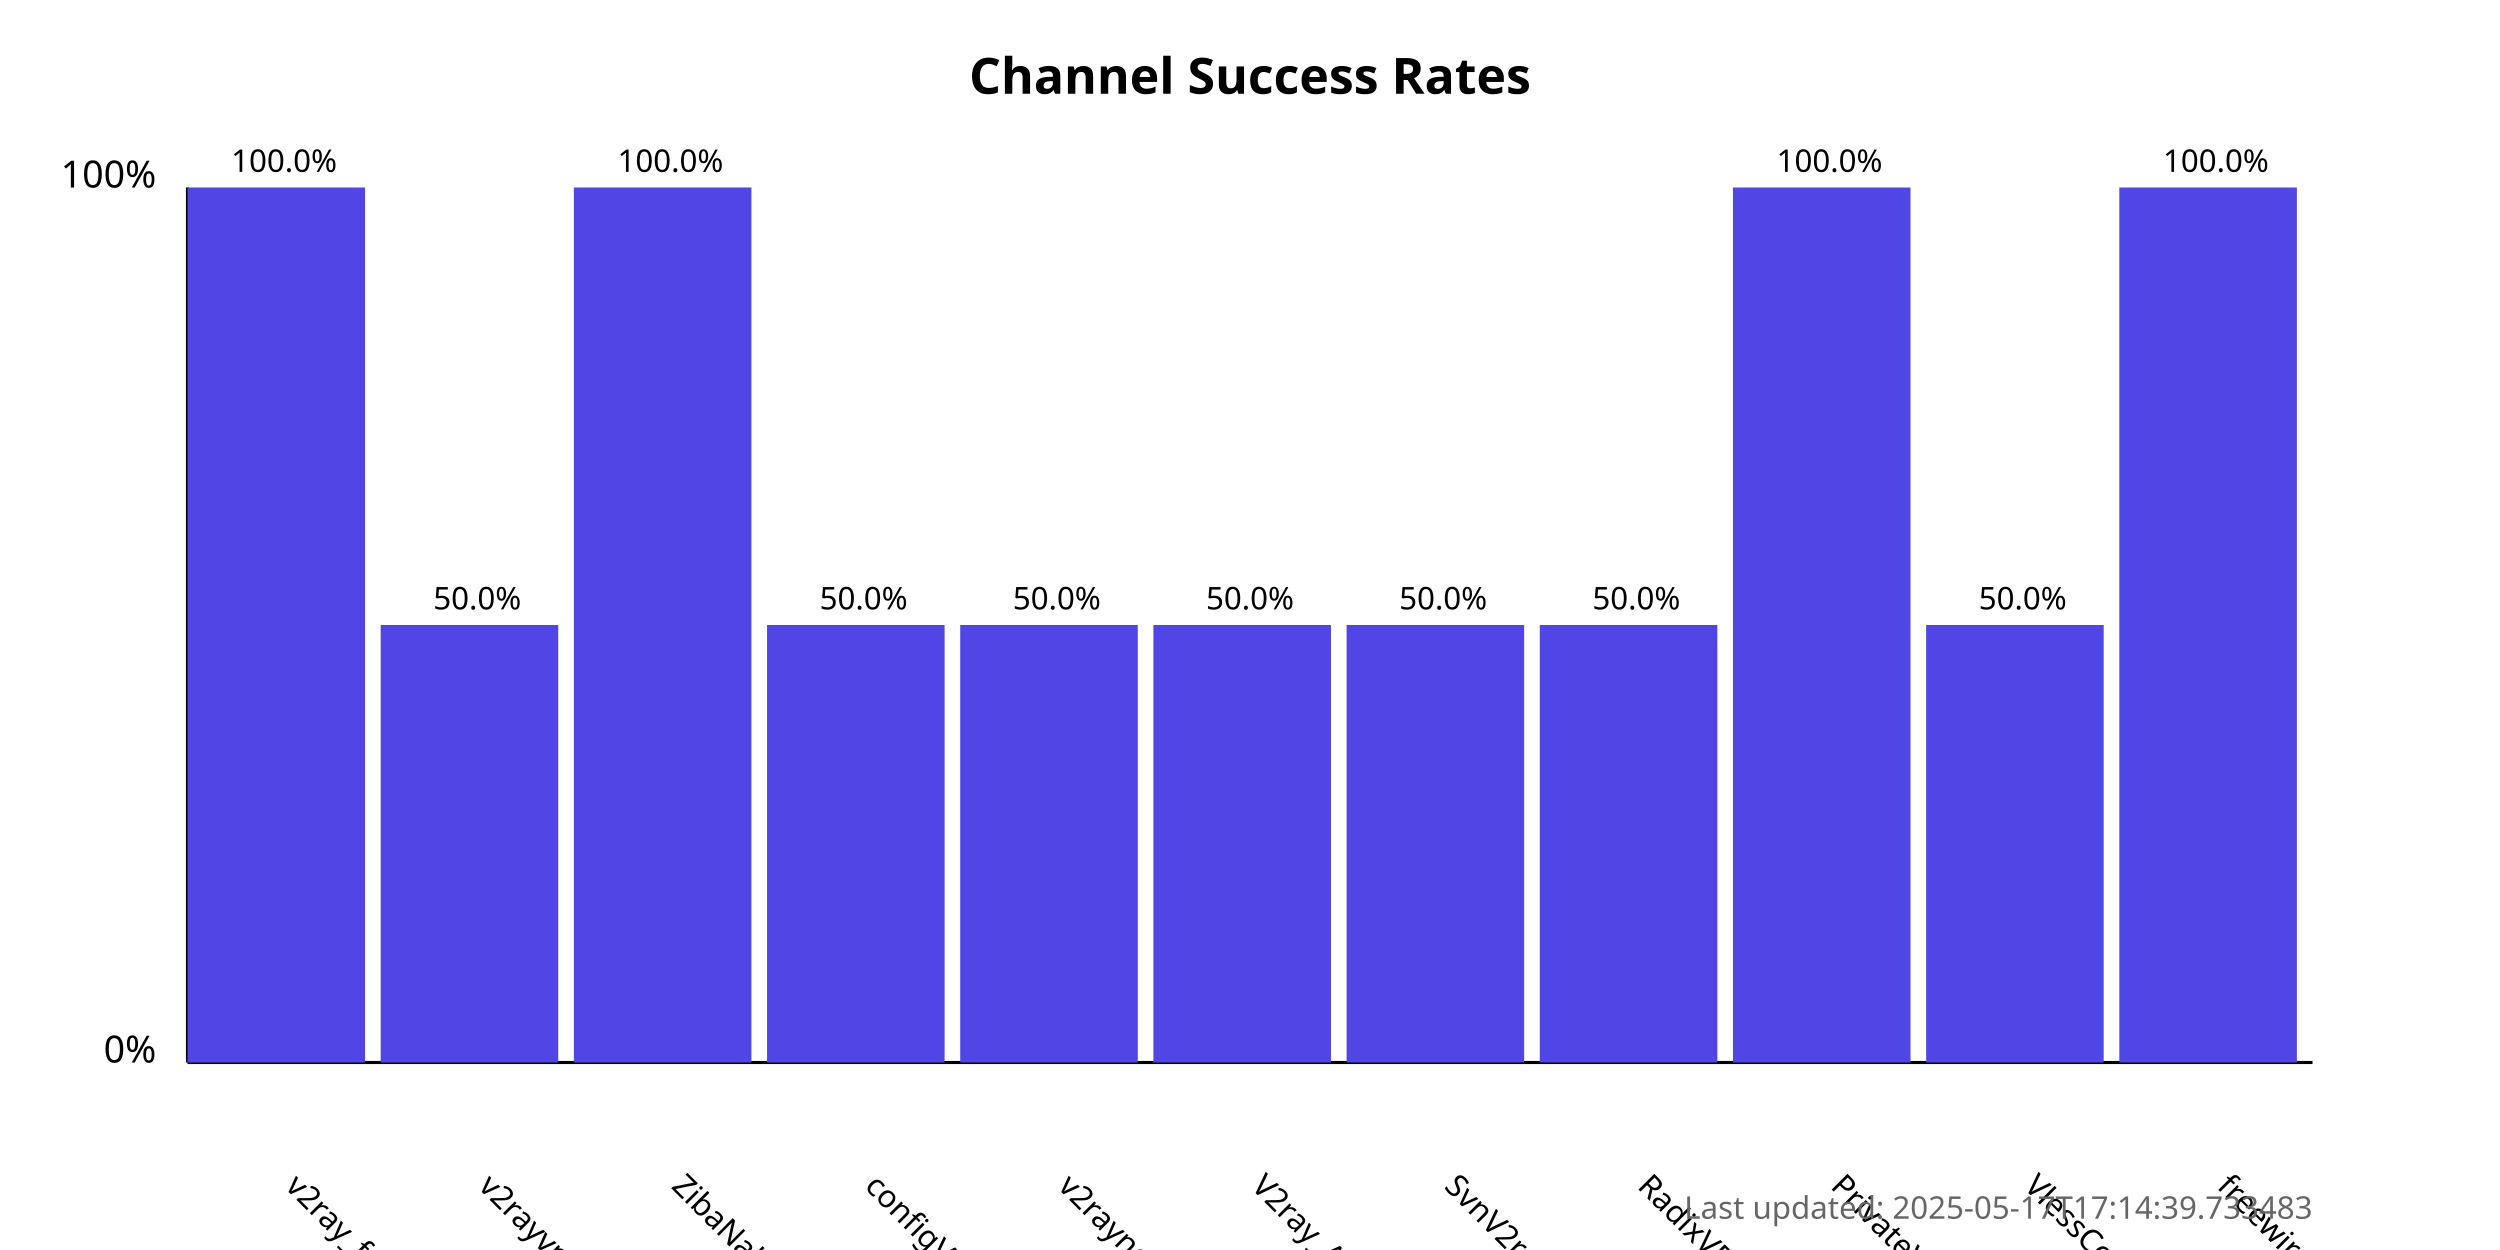
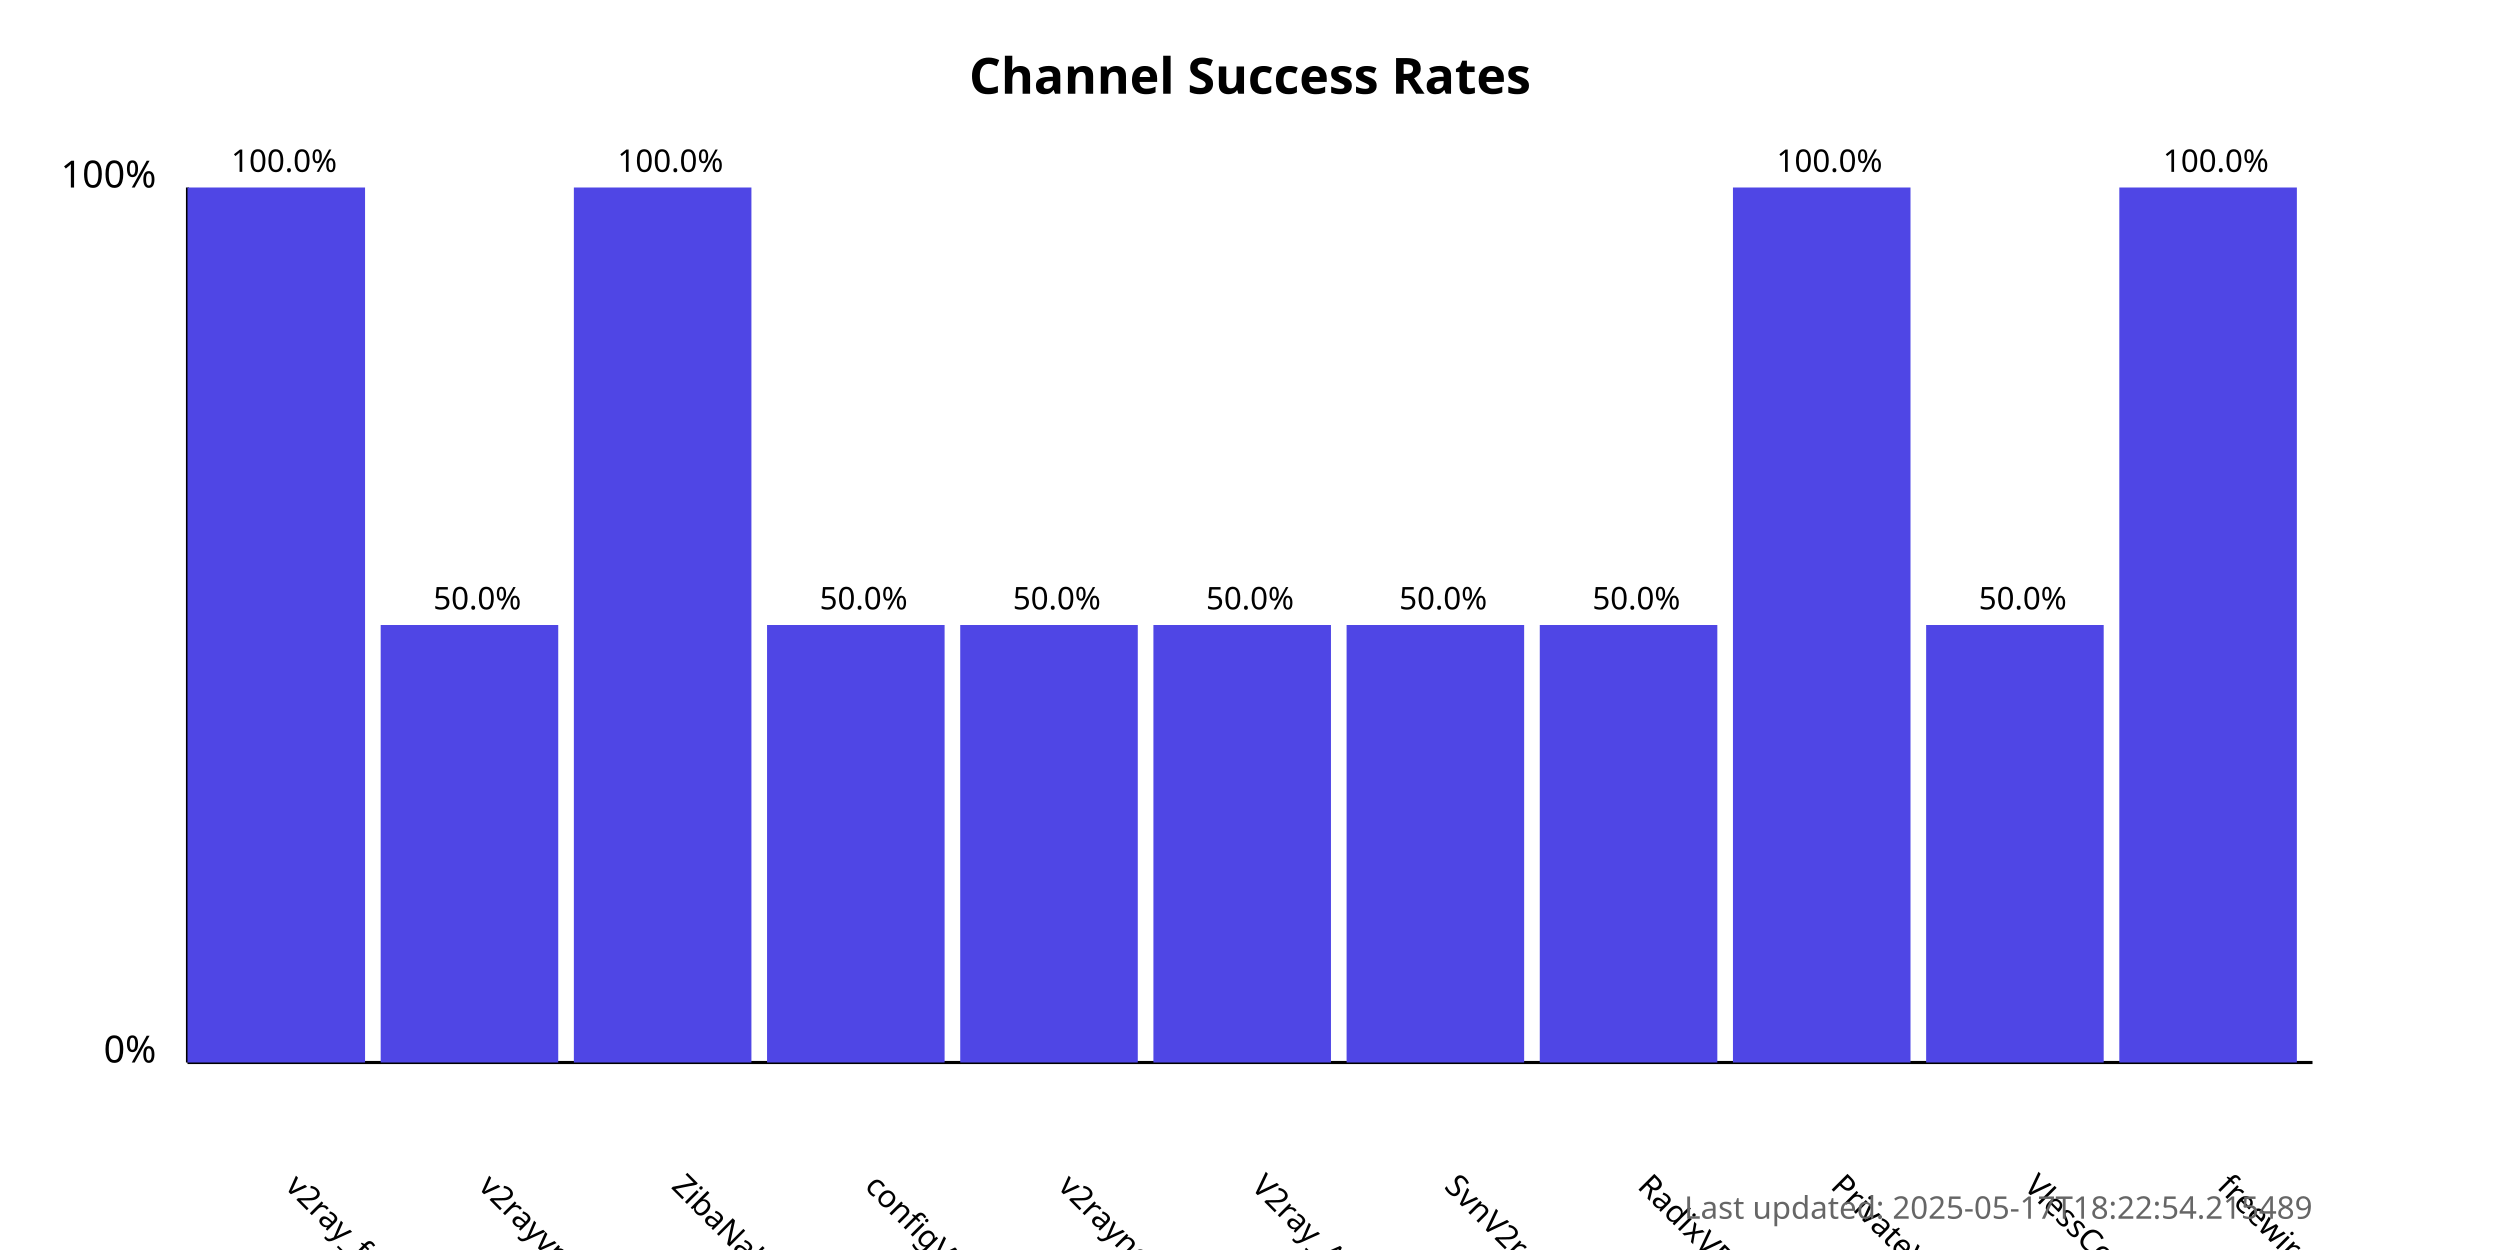
<svg xmlns="http://www.w3.org/2000/svg" width="800" height="400">
  <style>
            .chart-title { font: bold 16px sans-serif; }
            .axis-label { font: 12px sans-serif; }
            .tick-label { font: 10px sans-serif; }
            .bar { fill: #4f46e5; }
            .bar:hover { fill: #6366f1; }
            .timestamp { font: 10px sans-serif; fill: #666; }
        </style>
  <text x="400.0" y="30" text-anchor="middle" class="chart-title">
            Channel Success Rates
        </text>
  <line x1="60" y1="340" x2="60" y2="60" stroke="black" stroke-width="1" />
  <line x1="60" y1="340" x2="740" y2="340" stroke="black" stroke-width="1" />
  <text x="50" y="340" text-anchor="end" class="axis-label">0%</text>
  <text x="50" y="60" text-anchor="end" class="axis-label">100%</text>
  <g>
    <rect x="60" y="60.0" width="56.818" height="280.0" class="bar" />
    <text x="90.909" y="380" transform="rotate(45, 90.90909, 380)" text-anchor="start" class="tick-label">
                v2ray_free_conf
            </text>
    <text x="90.909" y="55.0" text-anchor="middle" class="tick-label">
                100.0%
            </text>
  </g>
  <g>
    <rect x="121.818" y="200.0" width="56.818" height="140.0" class="bar" />
    <text x="152.727" y="380" transform="rotate(45, 152.7273, 380)" text-anchor="start" class="tick-label">
                v2rayvpno
            </text>
    <text x="152.727" y="195.0" text-anchor="middle" class="tick-label">
                50.0%
            </text>
  </g>
  <g>
    <rect x="183.636" y="60.0" width="56.818" height="280.0" class="bar" />
    <text x="214.545" y="380" transform="rotate(45, 214.5455, 380)" text-anchor="start" class="tick-label">
                ZibaNabz
            </text>
    <text x="214.545" y="55.0" text-anchor="middle" class="tick-label">
                100.0%
            </text>
  </g>
  <g>
    <rect x="245.455" y="200.0" width="56.818" height="140.0" class="bar" />
    <text x="276.364" y="380" transform="rotate(45, 276.3636, 380)" text-anchor="start" class="tick-label">
                configV2rayForFree
            </text>
    <text x="276.364" y="195.0" text-anchor="middle" class="tick-label">
                50.0%
            </text>
  </g>
  <g>
    <rect x="307.273" y="200.0" width="56.818" height="140.0" class="bar" />
    <text x="338.182" y="380" transform="rotate(45, 338.1818, 380)" text-anchor="start" class="tick-label">
                v2rayngvpn
            </text>
    <text x="338.182" y="195.0" text-anchor="middle" class="tick-label">
                50.0%
            </text>
  </g>
  <g>
    <rect x="369.091" y="200.0" width="56.818" height="140.0" class="bar" />
    <text x="400.0" y="380" transform="rotate(45, 400.0, 380)" text-anchor="start" class="tick-label">
                V2ray_Alpha
            </text>
    <text x="400.0" y="195.0" text-anchor="middle" class="tick-label">
                50.0%
            </text>
  </g>
  <g>
    <rect x="430.909" y="200.0" width="56.818" height="140.0" class="bar" />
    <text x="461.818" y="380" transform="rotate(45, 461.8182, 380)" text-anchor="start" class="tick-label">
                SvnV2ray
            </text>
    <text x="461.818" y="195.0" text-anchor="middle" class="tick-label">
                50.0%
            </text>
  </g>
  <g>
    <rect x="492.727" y="200.0" width="56.818" height="140.0" class="bar" />
    <text x="523.636" y="380" transform="rotate(45, 523.6364, 380)" text-anchor="start" class="tick-label">
                RadixVPN
            </text>
    <text x="523.636" y="195.0" text-anchor="middle" class="tick-label">
                50.0%
            </text>
  </g>
  <g>
    <rect x="554.545" y="60.0" width="56.818" height="280.0" class="bar" />
    <text x="585.455" y="380" transform="rotate(45, 585.4545, 380)" text-anchor="start" class="tick-label">
                PrivateVPNs
            </text>
    <text x="585.455" y="55.0" text-anchor="middle" class="tick-label">
                100.0%
            </text>
  </g>
  <g>
    <rect x="616.364" y="200.0" width="56.818" height="140.0" class="bar" />
    <text x="647.273" y="380" transform="rotate(45, 647.2727, 380)" text-anchor="start" class="tick-label">
                VlessConfig
            </text>
    <text x="647.273" y="195.0" text-anchor="middle" class="tick-label">
                50.0%
            </text>
  </g>
  <g>
    <rect x="678.182" y="60.0" width="56.818" height="280.0" class="bar" />
    <text x="709.091" y="380" transform="rotate(45, 709.0909, 380)" text-anchor="start" class="tick-label">
                freewireguard
            </text>
    <text x="709.091" y="55.0" text-anchor="middle" class="tick-label">
                100.0%
            </text>
  </g>
  <text x="740" y="390" text-anchor="end" class="timestamp">
-             Last updated: 2025-05-17T17:14:39.733483
+             Last updated: 2025-05-17T18:22:54.215489
        </text>
</svg>
